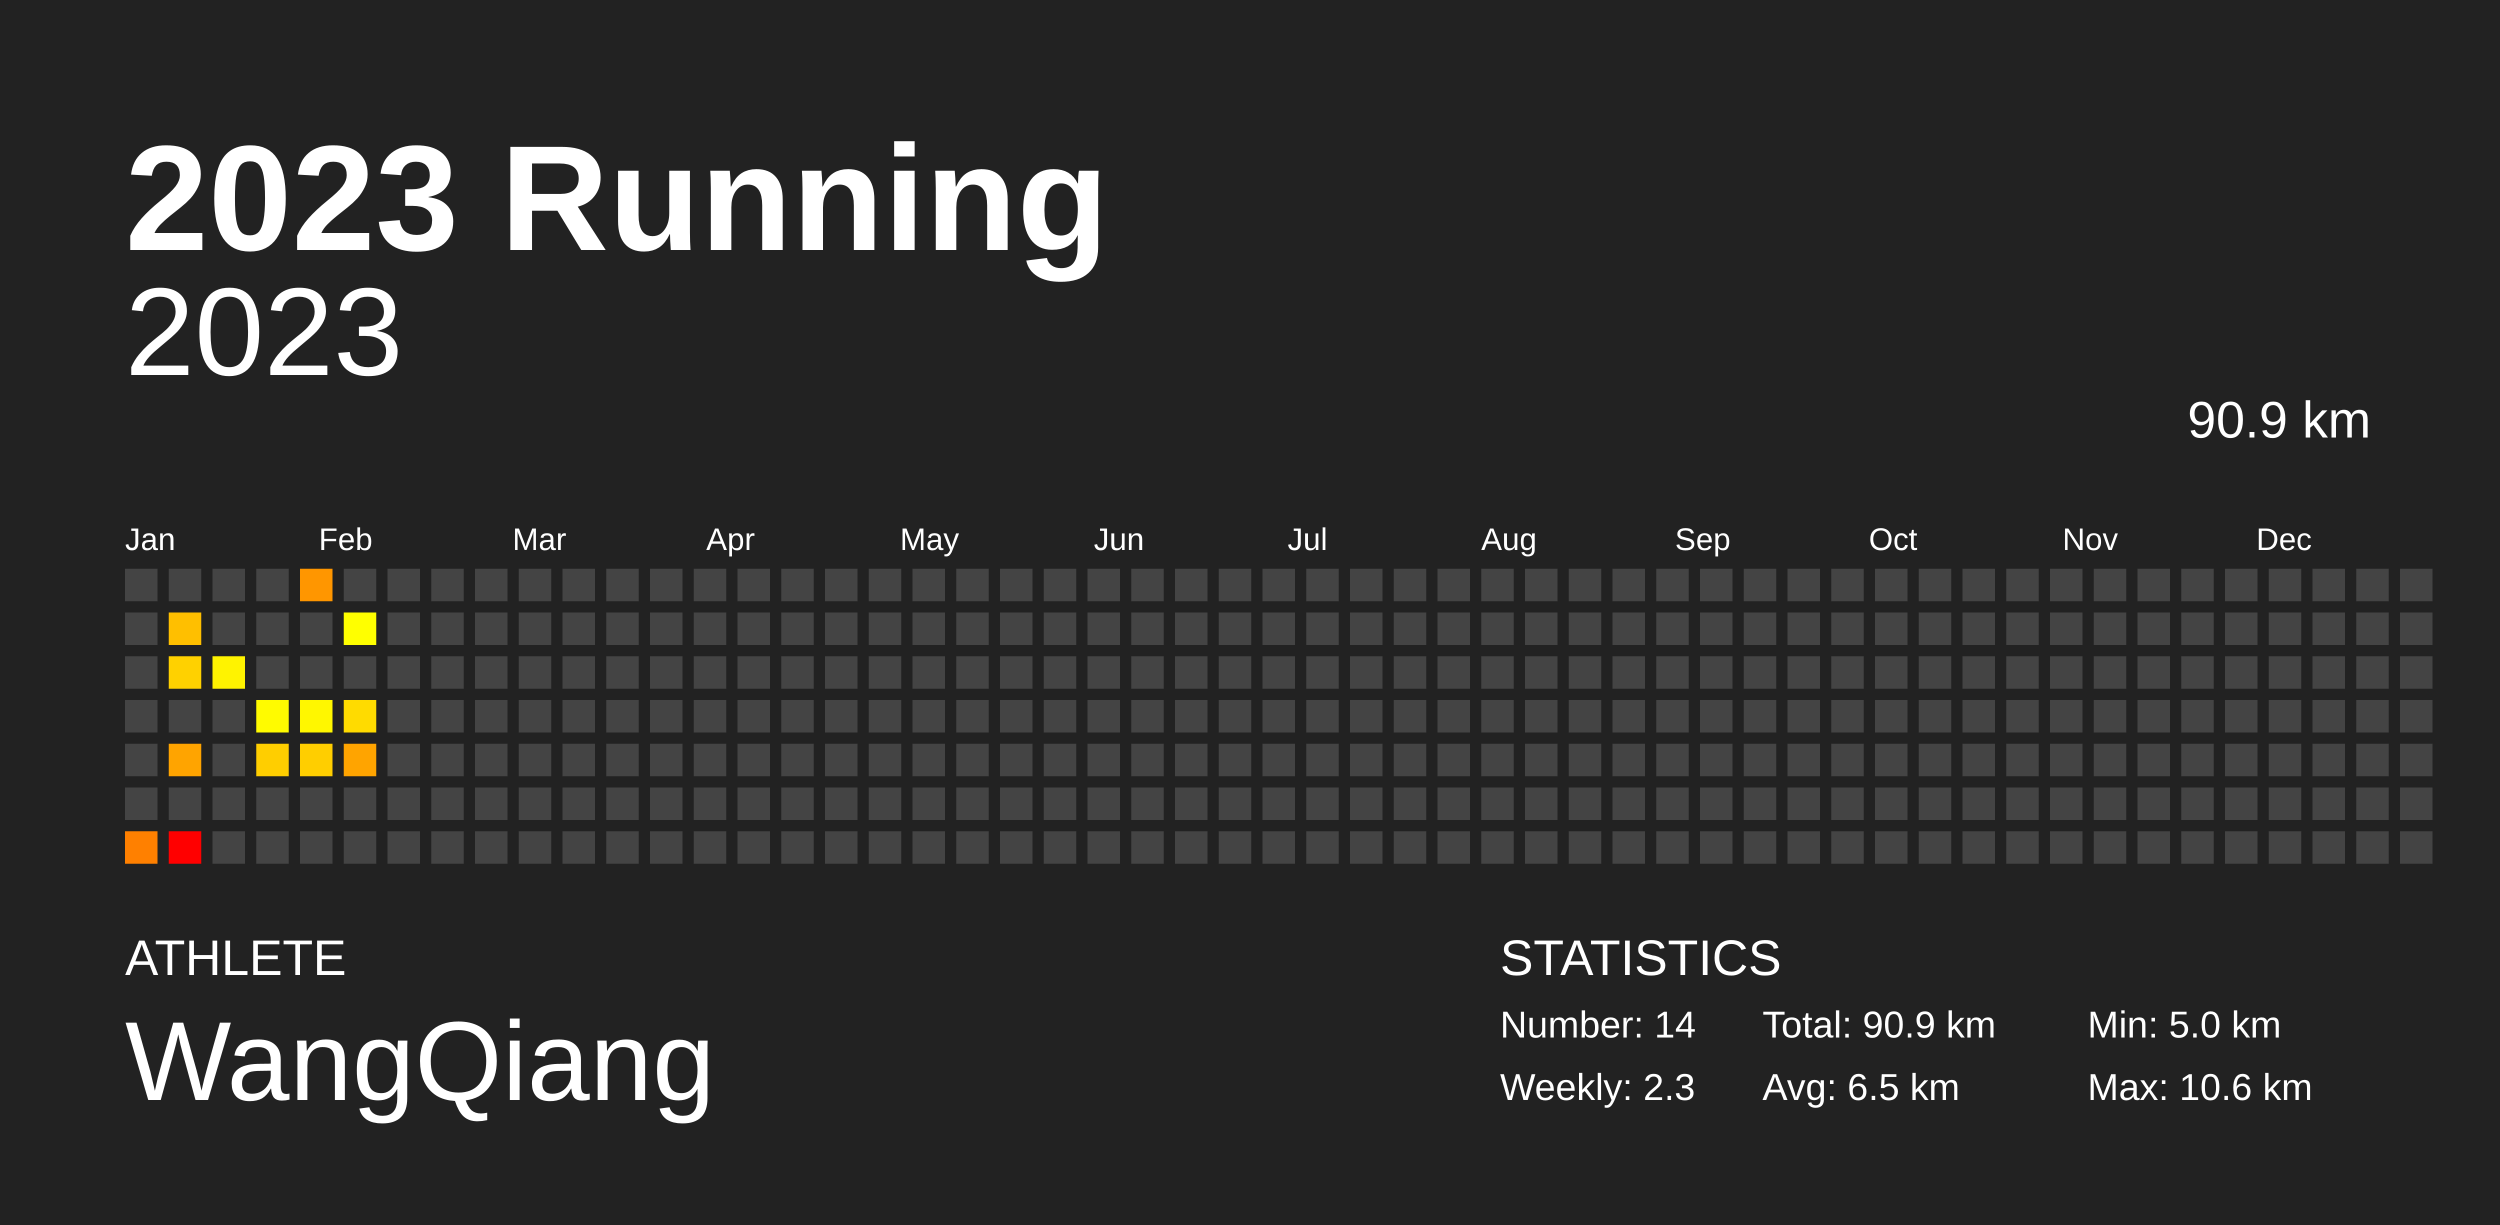
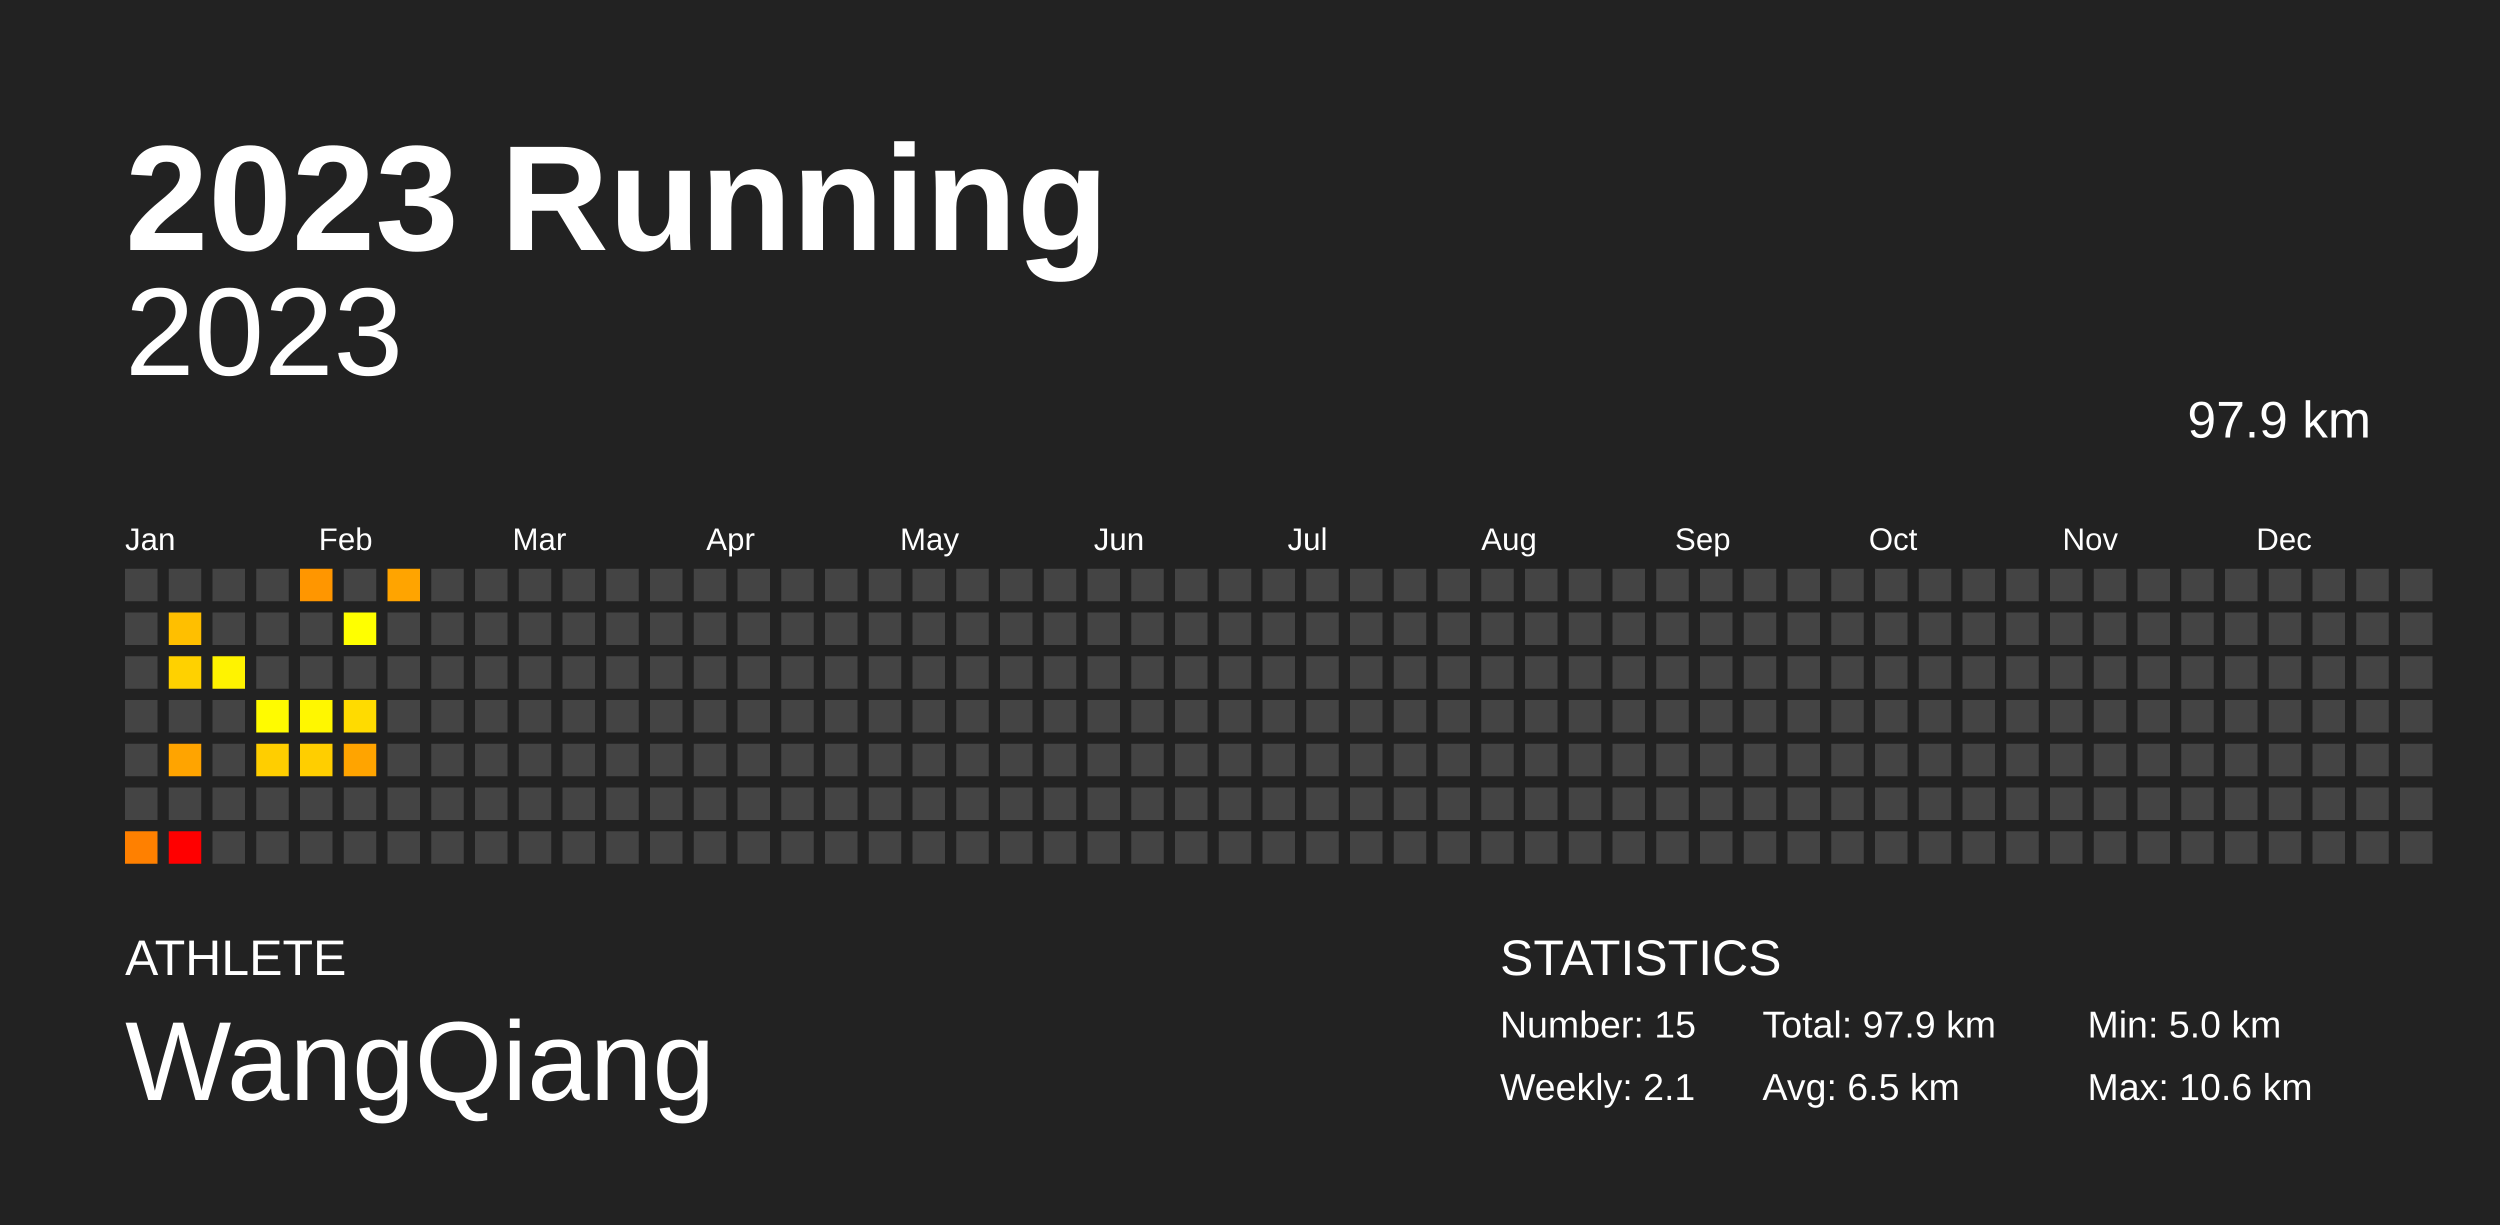
<svg xmlns="http://www.w3.org/2000/svg" baseProfile="full" height="98mm" version="1.1" viewBox="0,0,200,98" width="200mm">
  <defs />
  <rect fill="#222222" height="98" width="200" x="0" y="0" />
  <text fill="#FFFFFF" style="font-size:12px; font-family:Arial; font-weight:bold;" x="10" y="20">2023 Running</text>
  <text fill="#FFFFFF" style="font-size:4px; font-family:Arial" x="10" y="78">ATHLETE</text>
  <text fill="#FFFFFF" style="font-size:9px; font-family:Arial" x="10" y="88">WangQiang</text>
  <text fill="#FFFFFF" style="font-size:4px; font-family:Arial" x="120" y="78">STATISTICS</text>
-   <text fill="#FFFFFF" style="font-size:3px; font-family:Arial" x="120" y="83">Number: 14</text>
-   <text fill="#FFFFFF" style="font-size:3px; font-family:Arial" x="120" y="88">Weekly: 2.3</text>
-   <text fill="#FFFFFF" style="font-size:3px; font-family:Arial" x="141" y="83">Total: 90.9 km</text>
+   <text fill="#FFFFFF" style="font-size:3px; font-family:Arial" x="120" y="83">Number: 15</text>
+   <text fill="#FFFFFF" style="font-size:3px; font-family:Arial" x="120" y="88">Weekly: 2.1</text>
+   <text fill="#FFFFFF" style="font-size:3px; font-family:Arial" x="141" y="83">Total: 97.9 km</text>
  <text fill="#FFFFFF" style="font-size:3px; font-family:Arial" x="141" y="88">Avg: 6.5 km</text>
  <text fill="#FFFFFF" style="font-size:3px; font-family:Arial" x="167" y="83">Min: 5.0 km</text>
  <text fill="#FFFFFF" style="font-size:3px; font-family:Arial" x="167" y="88">Max: 10.6 km</text>
  <text alignment-baseline="hanging" fill="#FFFFFF" style="font-size:10.0px; font-family:Arial;" x="10" y="30">2023</text>
-   <text alignment-baseline="hanging" fill="#FFFFFF" style="font-size:4.125px; font-family:Arial;" x="175" y="35">90.9 km</text>
+   <text alignment-baseline="hanging" fill="#FFFFFF" style="font-size:4.125px; font-family:Arial;" x="175" y="35">97.9 km</text>
  <text fill="#FFFFFF" style="font-size:2.5px; font-family:Arial" x="10.0" y="44">Jan</text>
  <text fill="#FFFFFF" style="font-size:2.5px; font-family:Arial" x="25.5" y="44">Feb</text>
  <text fill="#FFFFFF" style="font-size:2.5px; font-family:Arial" x="41.0" y="44">Mar</text>
  <text fill="#FFFFFF" style="font-size:2.5px; font-family:Arial" x="56.5" y="44">Apr</text>
  <text fill="#FFFFFF" style="font-size:2.5px; font-family:Arial" x="72.0" y="44">May</text>
  <text fill="#FFFFFF" style="font-size:2.5px; font-family:Arial" x="87.5" y="44">Jun</text>
  <text fill="#FFFFFF" style="font-size:2.5px; font-family:Arial" x="103.0" y="44">Jul</text>
  <text fill="#FFFFFF" style="font-size:2.5px; font-family:Arial" x="118.5" y="44">Aug</text>
  <text fill="#FFFFFF" style="font-size:2.5px; font-family:Arial" x="134.0" y="44">Sep</text>
  <text fill="#FFFFFF" style="font-size:2.5px; font-family:Arial" x="149.5" y="44">Oct</text>
  <text fill="#FFFFFF" style="font-size:2.5px; font-family:Arial" x="165.0" y="44">Nov</text>
  <text fill="#FFFFFF" style="font-size:2.5px; font-family:Arial" x="180.5" y="44">Dec</text>
  <rect fill="#444444" height="2.6" width="2.6" x="10.0" y="45.5" />
  <rect fill="#444444" height="2.6" width="2.6" x="10.0" y="49.0" />
  <rect fill="#444444" height="2.6" width="2.6" x="10.0" y="52.5" />
  <rect fill="#444444" height="2.6" width="2.6" x="10.0" y="56.0" />
  <rect fill="#444444" height="2.6" width="2.6" x="10.0" y="59.5" />
  <rect fill="#444444" height="2.6" width="2.6" x="10.0" y="63.0" />
  <rect fill="#ff8000" height="2.6" width="2.6" x="10.0" y="66.5" />
  <rect fill="#444444" height="2.6" width="2.6" x="13.5" y="45.5" />
  <rect fill="#ffbf00" height="2.6" width="2.6" x="13.5" y="49.0" />
  <rect fill="#ffd100" height="2.6" width="2.6" x="13.5" y="52.5" />
  <rect fill="#444444" height="2.6" width="2.6" x="13.5" y="56.0" />
  <rect fill="#ffa400" height="2.6" width="2.6" x="13.5" y="59.5" />
  <rect fill="#444444" height="2.6" width="2.6" x="13.5" y="63.0" />
  <rect fill="red" height="2.6" width="2.6" x="13.5" y="66.5" />
  <rect fill="#444444" height="2.6" width="2.6" x="17.0" y="45.5" />
  <rect fill="#444444" height="2.6" width="2.6" x="17.0" y="49.0" />
  <rect fill="#fff300" height="2.6" width="2.6" x="17.0" y="52.5" />
  <rect fill="#444444" height="2.6" width="2.6" x="17.0" y="56.0" />
  <rect fill="#444444" height="2.6" width="2.6" x="17.0" y="59.5" />
  <rect fill="#444444" height="2.6" width="2.6" x="17.0" y="63.0" />
  <rect fill="#444444" height="2.6" width="2.6" x="17.0" y="66.5" />
  <rect fill="#444444" height="2.6" width="2.6" x="20.5" y="45.5" />
  <rect fill="#444444" height="2.6" width="2.6" x="20.5" y="49.0" />
  <rect fill="#444444" height="2.6" width="2.6" x="20.5" y="52.5" />
  <rect fill="#fffb00" height="2.6" width="2.6" x="20.5" y="56.0" />
  <rect fill="#ffce00" height="2.6" width="2.6" x="20.5" y="59.5" />
  <rect fill="#444444" height="2.6" width="2.6" x="20.5" y="63.0" />
  <rect fill="#444444" height="2.6" width="2.6" x="20.5" y="66.5" />
  <rect fill="#ff9600" height="2.6" width="2.6" x="24.0" y="45.5" />
  <rect fill="#444444" height="2.6" width="2.6" x="24.0" y="49.0" />
  <rect fill="#444444" height="2.6" width="2.6" x="24.0" y="52.5" />
  <rect fill="#fff700" height="2.6" width="2.6" x="24.0" y="56.0" />
  <rect fill="#ffce00" height="2.6" width="2.6" x="24.0" y="59.5" />
  <rect fill="#444444" height="2.6" width="2.6" x="24.0" y="63.0" />
  <rect fill="#444444" height="2.6" width="2.6" x="24.0" y="66.5" />
  <rect fill="#444444" height="2.6" width="2.6" x="27.5" y="45.5" />
  <rect fill="#ffff00" height="2.6" width="2.6" x="27.5" y="49.0" />
  <rect fill="#444444" height="2.6" width="2.6" x="27.5" y="52.5" />
  <rect fill="#ffdb00" height="2.6" width="2.6" x="27.5" y="56.0" />
  <rect fill="#ffa400" height="2.6" width="2.6" x="27.5" y="59.5" />
  <rect fill="#444444" height="2.6" width="2.6" x="27.5" y="63.0" />
  <rect fill="#444444" height="2.6" width="2.6" x="27.5" y="66.5" />
-   <rect fill="#444444" height="2.6" width="2.6" x="31.0" y="45.5" />
+   <rect fill="#ffa400" height="2.6" width="2.6" x="31.0" y="45.5" />
  <rect fill="#444444" height="2.6" width="2.6" x="31.0" y="49.0" />
  <rect fill="#444444" height="2.6" width="2.6" x="31.0" y="52.5" />
  <rect fill="#444444" height="2.6" width="2.6" x="31.0" y="56.0" />
  <rect fill="#444444" height="2.6" width="2.6" x="31.0" y="59.5" />
  <rect fill="#444444" height="2.6" width="2.6" x="31.0" y="63.0" />
  <rect fill="#444444" height="2.6" width="2.6" x="31.0" y="66.5" />
  <rect fill="#444444" height="2.6" width="2.6" x="34.5" y="45.5" />
  <rect fill="#444444" height="2.6" width="2.6" x="34.5" y="49.0" />
  <rect fill="#444444" height="2.6" width="2.6" x="34.5" y="52.5" />
  <rect fill="#444444" height="2.6" width="2.6" x="34.5" y="56.0" />
  <rect fill="#444444" height="2.6" width="2.6" x="34.5" y="59.5" />
  <rect fill="#444444" height="2.6" width="2.6" x="34.5" y="63.0" />
  <rect fill="#444444" height="2.6" width="2.6" x="34.5" y="66.5" />
  <rect fill="#444444" height="2.6" width="2.6" x="38.0" y="45.5" />
  <rect fill="#444444" height="2.6" width="2.6" x="38.0" y="49.0" />
  <rect fill="#444444" height="2.6" width="2.6" x="38.0" y="52.5" />
  <rect fill="#444444" height="2.6" width="2.6" x="38.0" y="56.0" />
  <rect fill="#444444" height="2.6" width="2.6" x="38.0" y="59.5" />
  <rect fill="#444444" height="2.6" width="2.6" x="38.0" y="63.0" />
  <rect fill="#444444" height="2.6" width="2.6" x="38.0" y="66.5" />
  <rect fill="#444444" height="2.6" width="2.6" x="41.5" y="45.5" />
  <rect fill="#444444" height="2.6" width="2.6" x="41.5" y="49.0" />
  <rect fill="#444444" height="2.6" width="2.6" x="41.5" y="52.5" />
  <rect fill="#444444" height="2.6" width="2.6" x="41.5" y="56.0" />
  <rect fill="#444444" height="2.6" width="2.6" x="41.5" y="59.5" />
  <rect fill="#444444" height="2.6" width="2.6" x="41.5" y="63.0" />
  <rect fill="#444444" height="2.6" width="2.6" x="41.5" y="66.5" />
  <rect fill="#444444" height="2.6" width="2.6" x="45.0" y="45.5" />
  <rect fill="#444444" height="2.6" width="2.6" x="45.0" y="49.0" />
  <rect fill="#444444" height="2.6" width="2.6" x="45.0" y="52.5" />
  <rect fill="#444444" height="2.6" width="2.6" x="45.0" y="56.0" />
  <rect fill="#444444" height="2.6" width="2.6" x="45.0" y="59.5" />
  <rect fill="#444444" height="2.6" width="2.6" x="45.0" y="63.0" />
  <rect fill="#444444" height="2.6" width="2.6" x="45.0" y="66.5" />
  <rect fill="#444444" height="2.6" width="2.6" x="48.5" y="45.5" />
  <rect fill="#444444" height="2.6" width="2.6" x="48.5" y="49.0" />
  <rect fill="#444444" height="2.6" width="2.6" x="48.5" y="52.5" />
  <rect fill="#444444" height="2.6" width="2.6" x="48.5" y="56.0" />
  <rect fill="#444444" height="2.6" width="2.6" x="48.5" y="59.5" />
  <rect fill="#444444" height="2.6" width="2.6" x="48.5" y="63.0" />
  <rect fill="#444444" height="2.6" width="2.6" x="48.5" y="66.5" />
  <rect fill="#444444" height="2.6" width="2.6" x="52.0" y="45.5" />
  <rect fill="#444444" height="2.6" width="2.6" x="52.0" y="49.0" />
  <rect fill="#444444" height="2.6" width="2.6" x="52.0" y="52.5" />
  <rect fill="#444444" height="2.6" width="2.6" x="52.0" y="56.0" />
  <rect fill="#444444" height="2.6" width="2.6" x="52.0" y="59.5" />
  <rect fill="#444444" height="2.6" width="2.6" x="52.0" y="63.0" />
  <rect fill="#444444" height="2.6" width="2.6" x="52.0" y="66.5" />
  <rect fill="#444444" height="2.6" width="2.6" x="55.5" y="45.5" />
  <rect fill="#444444" height="2.6" width="2.6" x="55.5" y="49.0" />
  <rect fill="#444444" height="2.6" width="2.6" x="55.5" y="52.5" />
  <rect fill="#444444" height="2.6" width="2.6" x="55.5" y="56.0" />
  <rect fill="#444444" height="2.6" width="2.6" x="55.5" y="59.5" />
  <rect fill="#444444" height="2.6" width="2.6" x="55.5" y="63.0" />
  <rect fill="#444444" height="2.6" width="2.6" x="55.5" y="66.5" />
  <rect fill="#444444" height="2.6" width="2.6" x="59.0" y="45.5" />
  <rect fill="#444444" height="2.6" width="2.6" x="59.0" y="49.0" />
  <rect fill="#444444" height="2.6" width="2.6" x="59.0" y="52.5" />
  <rect fill="#444444" height="2.6" width="2.6" x="59.0" y="56.0" />
  <rect fill="#444444" height="2.6" width="2.6" x="59.0" y="59.5" />
  <rect fill="#444444" height="2.6" width="2.6" x="59.0" y="63.0" />
  <rect fill="#444444" height="2.6" width="2.6" x="59.0" y="66.5" />
  <rect fill="#444444" height="2.6" width="2.6" x="62.5" y="45.5" />
  <rect fill="#444444" height="2.6" width="2.6" x="62.5" y="49.0" />
  <rect fill="#444444" height="2.6" width="2.6" x="62.5" y="52.5" />
  <rect fill="#444444" height="2.6" width="2.6" x="62.5" y="56.0" />
  <rect fill="#444444" height="2.6" width="2.6" x="62.5" y="59.5" />
  <rect fill="#444444" height="2.6" width="2.6" x="62.5" y="63.0" />
  <rect fill="#444444" height="2.6" width="2.6" x="62.5" y="66.5" />
  <rect fill="#444444" height="2.6" width="2.6" x="66.0" y="45.5" />
  <rect fill="#444444" height="2.6" width="2.6" x="66.0" y="49.0" />
  <rect fill="#444444" height="2.6" width="2.6" x="66.0" y="52.5" />
  <rect fill="#444444" height="2.6" width="2.6" x="66.0" y="56.0" />
  <rect fill="#444444" height="2.6" width="2.6" x="66.0" y="59.5" />
  <rect fill="#444444" height="2.6" width="2.6" x="66.0" y="63.0" />
  <rect fill="#444444" height="2.6" width="2.6" x="66.0" y="66.5" />
  <rect fill="#444444" height="2.6" width="2.6" x="69.5" y="45.5" />
  <rect fill="#444444" height="2.6" width="2.6" x="69.5" y="49.0" />
  <rect fill="#444444" height="2.6" width="2.6" x="69.5" y="52.5" />
  <rect fill="#444444" height="2.6" width="2.6" x="69.5" y="56.0" />
  <rect fill="#444444" height="2.6" width="2.6" x="69.5" y="59.5" />
  <rect fill="#444444" height="2.6" width="2.6" x="69.5" y="63.0" />
  <rect fill="#444444" height="2.6" width="2.6" x="69.5" y="66.5" />
  <rect fill="#444444" height="2.6" width="2.6" x="73.0" y="45.5" />
  <rect fill="#444444" height="2.6" width="2.6" x="73.0" y="49.0" />
  <rect fill="#444444" height="2.6" width="2.6" x="73.0" y="52.5" />
  <rect fill="#444444" height="2.6" width="2.6" x="73.0" y="56.0" />
  <rect fill="#444444" height="2.6" width="2.6" x="73.0" y="59.5" />
  <rect fill="#444444" height="2.6" width="2.6" x="73.0" y="63.0" />
  <rect fill="#444444" height="2.6" width="2.6" x="73.0" y="66.5" />
  <rect fill="#444444" height="2.6" width="2.6" x="76.5" y="45.5" />
  <rect fill="#444444" height="2.6" width="2.6" x="76.5" y="49.0" />
  <rect fill="#444444" height="2.6" width="2.6" x="76.5" y="52.5" />
  <rect fill="#444444" height="2.6" width="2.6" x="76.5" y="56.0" />
  <rect fill="#444444" height="2.6" width="2.6" x="76.5" y="59.5" />
  <rect fill="#444444" height="2.6" width="2.6" x="76.5" y="63.0" />
  <rect fill="#444444" height="2.6" width="2.6" x="76.5" y="66.5" />
  <rect fill="#444444" height="2.6" width="2.6" x="80.0" y="45.5" />
  <rect fill="#444444" height="2.6" width="2.6" x="80.0" y="49.0" />
  <rect fill="#444444" height="2.6" width="2.6" x="80.0" y="52.5" />
  <rect fill="#444444" height="2.6" width="2.6" x="80.0" y="56.0" />
  <rect fill="#444444" height="2.6" width="2.6" x="80.0" y="59.5" />
  <rect fill="#444444" height="2.6" width="2.6" x="80.0" y="63.0" />
  <rect fill="#444444" height="2.6" width="2.6" x="80.0" y="66.5" />
  <rect fill="#444444" height="2.6" width="2.6" x="83.5" y="45.5" />
  <rect fill="#444444" height="2.6" width="2.6" x="83.5" y="49.0" />
  <rect fill="#444444" height="2.6" width="2.6" x="83.5" y="52.5" />
  <rect fill="#444444" height="2.6" width="2.6" x="83.5" y="56.0" />
  <rect fill="#444444" height="2.6" width="2.6" x="83.5" y="59.5" />
  <rect fill="#444444" height="2.6" width="2.6" x="83.5" y="63.0" />
  <rect fill="#444444" height="2.6" width="2.6" x="83.5" y="66.5" />
  <rect fill="#444444" height="2.6" width="2.6" x="87.0" y="45.5" />
  <rect fill="#444444" height="2.6" width="2.6" x="87.0" y="49.0" />
  <rect fill="#444444" height="2.6" width="2.6" x="87.0" y="52.5" />
  <rect fill="#444444" height="2.6" width="2.6" x="87.0" y="56.0" />
  <rect fill="#444444" height="2.6" width="2.6" x="87.0" y="59.5" />
  <rect fill="#444444" height="2.6" width="2.6" x="87.0" y="63.0" />
  <rect fill="#444444" height="2.6" width="2.6" x="87.0" y="66.5" />
  <rect fill="#444444" height="2.6" width="2.6" x="90.5" y="45.5" />
  <rect fill="#444444" height="2.6" width="2.6" x="90.5" y="49.0" />
  <rect fill="#444444" height="2.6" width="2.6" x="90.5" y="52.5" />
  <rect fill="#444444" height="2.6" width="2.6" x="90.5" y="56.0" />
  <rect fill="#444444" height="2.6" width="2.6" x="90.5" y="59.5" />
  <rect fill="#444444" height="2.6" width="2.6" x="90.5" y="63.0" />
  <rect fill="#444444" height="2.6" width="2.6" x="90.5" y="66.5" />
  <rect fill="#444444" height="2.6" width="2.6" x="94.0" y="45.5" />
  <rect fill="#444444" height="2.6" width="2.6" x="94.0" y="49.0" />
  <rect fill="#444444" height="2.6" width="2.6" x="94.0" y="52.5" />
  <rect fill="#444444" height="2.6" width="2.6" x="94.0" y="56.0" />
  <rect fill="#444444" height="2.6" width="2.6" x="94.0" y="59.5" />
  <rect fill="#444444" height="2.6" width="2.6" x="94.0" y="63.0" />
  <rect fill="#444444" height="2.6" width="2.6" x="94.0" y="66.5" />
  <rect fill="#444444" height="2.6" width="2.6" x="97.5" y="45.5" />
  <rect fill="#444444" height="2.6" width="2.6" x="97.5" y="49.0" />
  <rect fill="#444444" height="2.6" width="2.6" x="97.5" y="52.5" />
  <rect fill="#444444" height="2.6" width="2.6" x="97.5" y="56.0" />
  <rect fill="#444444" height="2.6" width="2.6" x="97.5" y="59.5" />
  <rect fill="#444444" height="2.6" width="2.6" x="97.5" y="63.0" />
  <rect fill="#444444" height="2.6" width="2.6" x="97.5" y="66.5" />
  <rect fill="#444444" height="2.6" width="2.6" x="101.0" y="45.5" />
  <rect fill="#444444" height="2.6" width="2.6" x="101.0" y="49.0" />
  <rect fill="#444444" height="2.6" width="2.6" x="101.0" y="52.5" />
  <rect fill="#444444" height="2.6" width="2.6" x="101.0" y="56.0" />
  <rect fill="#444444" height="2.6" width="2.6" x="101.0" y="59.5" />
  <rect fill="#444444" height="2.6" width="2.6" x="101.0" y="63.0" />
  <rect fill="#444444" height="2.6" width="2.6" x="101.0" y="66.5" />
  <rect fill="#444444" height="2.6" width="2.6" x="104.5" y="45.5" />
  <rect fill="#444444" height="2.6" width="2.6" x="104.5" y="49.0" />
  <rect fill="#444444" height="2.6" width="2.6" x="104.5" y="52.5" />
  <rect fill="#444444" height="2.6" width="2.6" x="104.5" y="56.0" />
  <rect fill="#444444" height="2.6" width="2.6" x="104.5" y="59.5" />
  <rect fill="#444444" height="2.6" width="2.6" x="104.5" y="63.0" />
  <rect fill="#444444" height="2.6" width="2.6" x="104.5" y="66.5" />
  <rect fill="#444444" height="2.6" width="2.6" x="108.0" y="45.5" />
  <rect fill="#444444" height="2.6" width="2.6" x="108.0" y="49.0" />
  <rect fill="#444444" height="2.6" width="2.6" x="108.0" y="52.5" />
  <rect fill="#444444" height="2.6" width="2.6" x="108.0" y="56.0" />
  <rect fill="#444444" height="2.6" width="2.6" x="108.0" y="59.5" />
  <rect fill="#444444" height="2.6" width="2.6" x="108.0" y="63.0" />
  <rect fill="#444444" height="2.6" width="2.6" x="108.0" y="66.5" />
  <rect fill="#444444" height="2.6" width="2.6" x="111.5" y="45.5" />
  <rect fill="#444444" height="2.6" width="2.6" x="111.5" y="49.0" />
  <rect fill="#444444" height="2.6" width="2.6" x="111.5" y="52.5" />
  <rect fill="#444444" height="2.6" width="2.6" x="111.5" y="56.0" />
  <rect fill="#444444" height="2.6" width="2.6" x="111.5" y="59.5" />
  <rect fill="#444444" height="2.6" width="2.6" x="111.5" y="63.0" />
  <rect fill="#444444" height="2.6" width="2.6" x="111.5" y="66.5" />
  <rect fill="#444444" height="2.6" width="2.6" x="115.0" y="45.5" />
  <rect fill="#444444" height="2.6" width="2.6" x="115.0" y="49.0" />
  <rect fill="#444444" height="2.6" width="2.6" x="115.0" y="52.5" />
  <rect fill="#444444" height="2.6" width="2.6" x="115.0" y="56.0" />
  <rect fill="#444444" height="2.6" width="2.6" x="115.0" y="59.5" />
  <rect fill="#444444" height="2.6" width="2.6" x="115.0" y="63.0" />
  <rect fill="#444444" height="2.6" width="2.6" x="115.0" y="66.5" />
  <rect fill="#444444" height="2.6" width="2.6" x="118.5" y="45.5" />
  <rect fill="#444444" height="2.6" width="2.6" x="118.5" y="49.0" />
  <rect fill="#444444" height="2.6" width="2.6" x="118.5" y="52.5" />
  <rect fill="#444444" height="2.6" width="2.6" x="118.5" y="56.0" />
  <rect fill="#444444" height="2.6" width="2.6" x="118.5" y="59.5" />
  <rect fill="#444444" height="2.6" width="2.6" x="118.5" y="63.0" />
  <rect fill="#444444" height="2.6" width="2.6" x="118.5" y="66.5" />
  <rect fill="#444444" height="2.6" width="2.6" x="122.0" y="45.5" />
  <rect fill="#444444" height="2.6" width="2.6" x="122.0" y="49.0" />
  <rect fill="#444444" height="2.6" width="2.6" x="122.0" y="52.5" />
  <rect fill="#444444" height="2.6" width="2.6" x="122.0" y="56.0" />
  <rect fill="#444444" height="2.6" width="2.6" x="122.0" y="59.5" />
  <rect fill="#444444" height="2.6" width="2.6" x="122.0" y="63.0" />
  <rect fill="#444444" height="2.6" width="2.6" x="122.0" y="66.5" />
  <rect fill="#444444" height="2.6" width="2.6" x="125.5" y="45.5" />
  <rect fill="#444444" height="2.6" width="2.6" x="125.5" y="49.0" />
  <rect fill="#444444" height="2.6" width="2.6" x="125.5" y="52.5" />
  <rect fill="#444444" height="2.6" width="2.6" x="125.5" y="56.0" />
  <rect fill="#444444" height="2.6" width="2.6" x="125.5" y="59.5" />
  <rect fill="#444444" height="2.6" width="2.6" x="125.5" y="63.0" />
  <rect fill="#444444" height="2.6" width="2.6" x="125.5" y="66.5" />
  <rect fill="#444444" height="2.6" width="2.6" x="129.0" y="45.5" />
  <rect fill="#444444" height="2.6" width="2.6" x="129.0" y="49.0" />
  <rect fill="#444444" height="2.6" width="2.6" x="129.0" y="52.5" />
  <rect fill="#444444" height="2.6" width="2.6" x="129.0" y="56.0" />
  <rect fill="#444444" height="2.6" width="2.6" x="129.0" y="59.5" />
  <rect fill="#444444" height="2.6" width="2.6" x="129.0" y="63.0" />
  <rect fill="#444444" height="2.6" width="2.6" x="129.0" y="66.5" />
  <rect fill="#444444" height="2.6" width="2.6" x="132.5" y="45.5" />
  <rect fill="#444444" height="2.6" width="2.6" x="132.5" y="49.0" />
  <rect fill="#444444" height="2.6" width="2.6" x="132.5" y="52.5" />
  <rect fill="#444444" height="2.6" width="2.6" x="132.5" y="56.0" />
  <rect fill="#444444" height="2.6" width="2.6" x="132.5" y="59.5" />
  <rect fill="#444444" height="2.6" width="2.6" x="132.5" y="63.0" />
  <rect fill="#444444" height="2.6" width="2.6" x="132.5" y="66.5" />
  <rect fill="#444444" height="2.6" width="2.6" x="136.0" y="45.5" />
  <rect fill="#444444" height="2.6" width="2.6" x="136.0" y="49.0" />
  <rect fill="#444444" height="2.6" width="2.6" x="136.0" y="52.5" />
  <rect fill="#444444" height="2.6" width="2.6" x="136.0" y="56.0" />
  <rect fill="#444444" height="2.6" width="2.6" x="136.0" y="59.5" />
  <rect fill="#444444" height="2.6" width="2.6" x="136.0" y="63.0" />
  <rect fill="#444444" height="2.6" width="2.6" x="136.0" y="66.5" />
  <rect fill="#444444" height="2.6" width="2.6" x="139.5" y="45.5" />
  <rect fill="#444444" height="2.6" width="2.6" x="139.5" y="49.0" />
  <rect fill="#444444" height="2.6" width="2.6" x="139.5" y="52.5" />
  <rect fill="#444444" height="2.6" width="2.6" x="139.5" y="56.0" />
  <rect fill="#444444" height="2.6" width="2.6" x="139.5" y="59.5" />
  <rect fill="#444444" height="2.6" width="2.6" x="139.5" y="63.0" />
  <rect fill="#444444" height="2.6" width="2.6" x="139.5" y="66.5" />
  <rect fill="#444444" height="2.6" width="2.6" x="143.0" y="45.5" />
  <rect fill="#444444" height="2.6" width="2.6" x="143.0" y="49.0" />
  <rect fill="#444444" height="2.6" width="2.6" x="143.0" y="52.5" />
  <rect fill="#444444" height="2.6" width="2.6" x="143.0" y="56.0" />
  <rect fill="#444444" height="2.6" width="2.6" x="143.0" y="59.5" />
  <rect fill="#444444" height="2.6" width="2.6" x="143.0" y="63.0" />
  <rect fill="#444444" height="2.6" width="2.6" x="143.0" y="66.5" />
  <rect fill="#444444" height="2.6" width="2.6" x="146.5" y="45.5" />
  <rect fill="#444444" height="2.6" width="2.6" x="146.5" y="49.0" />
  <rect fill="#444444" height="2.6" width="2.6" x="146.5" y="52.5" />
  <rect fill="#444444" height="2.6" width="2.6" x="146.5" y="56.0" />
  <rect fill="#444444" height="2.6" width="2.6" x="146.5" y="59.5" />
  <rect fill="#444444" height="2.6" width="2.6" x="146.5" y="63.0" />
  <rect fill="#444444" height="2.6" width="2.6" x="146.5" y="66.5" />
  <rect fill="#444444" height="2.6" width="2.6" x="150.0" y="45.5" />
  <rect fill="#444444" height="2.6" width="2.6" x="150.0" y="49.0" />
  <rect fill="#444444" height="2.6" width="2.6" x="150.0" y="52.5" />
  <rect fill="#444444" height="2.6" width="2.6" x="150.0" y="56.0" />
  <rect fill="#444444" height="2.6" width="2.6" x="150.0" y="59.5" />
  <rect fill="#444444" height="2.6" width="2.6" x="150.0" y="63.0" />
  <rect fill="#444444" height="2.6" width="2.6" x="150.0" y="66.5" />
  <rect fill="#444444" height="2.6" width="2.6" x="153.5" y="45.5" />
  <rect fill="#444444" height="2.6" width="2.6" x="153.5" y="49.0" />
  <rect fill="#444444" height="2.6" width="2.6" x="153.5" y="52.5" />
  <rect fill="#444444" height="2.6" width="2.6" x="153.5" y="56.0" />
  <rect fill="#444444" height="2.6" width="2.6" x="153.5" y="59.5" />
  <rect fill="#444444" height="2.6" width="2.6" x="153.5" y="63.0" />
  <rect fill="#444444" height="2.6" width="2.6" x="153.5" y="66.5" />
  <rect fill="#444444" height="2.6" width="2.6" x="157.0" y="45.5" />
  <rect fill="#444444" height="2.6" width="2.6" x="157.0" y="49.0" />
  <rect fill="#444444" height="2.6" width="2.6" x="157.0" y="52.5" />
  <rect fill="#444444" height="2.6" width="2.6" x="157.0" y="56.0" />
  <rect fill="#444444" height="2.6" width="2.6" x="157.0" y="59.5" />
  <rect fill="#444444" height="2.6" width="2.6" x="157.0" y="63.0" />
  <rect fill="#444444" height="2.6" width="2.6" x="157.0" y="66.5" />
  <rect fill="#444444" height="2.6" width="2.6" x="160.5" y="45.5" />
  <rect fill="#444444" height="2.6" width="2.6" x="160.5" y="49.0" />
  <rect fill="#444444" height="2.6" width="2.6" x="160.5" y="52.5" />
  <rect fill="#444444" height="2.6" width="2.6" x="160.5" y="56.0" />
  <rect fill="#444444" height="2.6" width="2.6" x="160.5" y="59.5" />
  <rect fill="#444444" height="2.6" width="2.6" x="160.5" y="63.0" />
  <rect fill="#444444" height="2.6" width="2.6" x="160.5" y="66.5" />
  <rect fill="#444444" height="2.6" width="2.6" x="164.0" y="45.5" />
  <rect fill="#444444" height="2.6" width="2.6" x="164.0" y="49.0" />
  <rect fill="#444444" height="2.6" width="2.6" x="164.0" y="52.5" />
  <rect fill="#444444" height="2.6" width="2.6" x="164.0" y="56.0" />
  <rect fill="#444444" height="2.6" width="2.6" x="164.0" y="59.5" />
  <rect fill="#444444" height="2.6" width="2.6" x="164.0" y="63.0" />
  <rect fill="#444444" height="2.6" width="2.6" x="164.0" y="66.5" />
  <rect fill="#444444" height="2.6" width="2.6" x="167.5" y="45.5" />
  <rect fill="#444444" height="2.6" width="2.6" x="167.5" y="49.0" />
  <rect fill="#444444" height="2.6" width="2.6" x="167.5" y="52.5" />
  <rect fill="#444444" height="2.6" width="2.6" x="167.5" y="56.0" />
  <rect fill="#444444" height="2.6" width="2.6" x="167.5" y="59.5" />
  <rect fill="#444444" height="2.6" width="2.6" x="167.5" y="63.0" />
  <rect fill="#444444" height="2.6" width="2.6" x="167.5" y="66.5" />
  <rect fill="#444444" height="2.6" width="2.6" x="171.0" y="45.5" />
  <rect fill="#444444" height="2.6" width="2.6" x="171.0" y="49.0" />
  <rect fill="#444444" height="2.6" width="2.6" x="171.0" y="52.5" />
  <rect fill="#444444" height="2.6" width="2.6" x="171.0" y="56.0" />
  <rect fill="#444444" height="2.6" width="2.6" x="171.0" y="59.5" />
  <rect fill="#444444" height="2.6" width="2.6" x="171.0" y="63.0" />
  <rect fill="#444444" height="2.6" width="2.6" x="171.0" y="66.5" />
  <rect fill="#444444" height="2.6" width="2.6" x="174.5" y="45.5" />
  <rect fill="#444444" height="2.6" width="2.6" x="174.5" y="49.0" />
  <rect fill="#444444" height="2.6" width="2.6" x="174.5" y="52.5" />
  <rect fill="#444444" height="2.6" width="2.6" x="174.5" y="56.0" />
  <rect fill="#444444" height="2.6" width="2.6" x="174.5" y="59.5" />
  <rect fill="#444444" height="2.6" width="2.6" x="174.5" y="63.0" />
  <rect fill="#444444" height="2.6" width="2.6" x="174.5" y="66.5" />
  <rect fill="#444444" height="2.6" width="2.6" x="178.0" y="45.5" />
  <rect fill="#444444" height="2.6" width="2.6" x="178.0" y="49.0" />
  <rect fill="#444444" height="2.6" width="2.6" x="178.0" y="52.5" />
  <rect fill="#444444" height="2.6" width="2.6" x="178.0" y="56.0" />
  <rect fill="#444444" height="2.6" width="2.6" x="178.0" y="59.5" />
  <rect fill="#444444" height="2.6" width="2.6" x="178.0" y="63.0" />
  <rect fill="#444444" height="2.6" width="2.6" x="178.0" y="66.5" />
  <rect fill="#444444" height="2.6" width="2.6" x="181.5" y="45.5" />
  <rect fill="#444444" height="2.6" width="2.6" x="181.5" y="49.0" />
  <rect fill="#444444" height="2.6" width="2.6" x="181.5" y="52.5" />
  <rect fill="#444444" height="2.6" width="2.6" x="181.5" y="56.0" />
  <rect fill="#444444" height="2.6" width="2.6" x="181.5" y="59.5" />
  <rect fill="#444444" height="2.6" width="2.6" x="181.5" y="63.0" />
  <rect fill="#444444" height="2.6" width="2.6" x="181.5" y="66.5" />
  <rect fill="#444444" height="2.6" width="2.6" x="185.0" y="45.5" />
  <rect fill="#444444" height="2.6" width="2.6" x="185.0" y="49.0" />
  <rect fill="#444444" height="2.6" width="2.6" x="185.0" y="52.5" />
  <rect fill="#444444" height="2.6" width="2.6" x="185.0" y="56.0" />
  <rect fill="#444444" height="2.6" width="2.6" x="185.0" y="59.5" />
  <rect fill="#444444" height="2.6" width="2.6" x="185.0" y="63.0" />
  <rect fill="#444444" height="2.6" width="2.6" x="185.0" y="66.5" />
  <rect fill="#444444" height="2.6" width="2.6" x="188.5" y="45.5" />
  <rect fill="#444444" height="2.6" width="2.6" x="188.5" y="49.0" />
  <rect fill="#444444" height="2.6" width="2.6" x="188.5" y="52.5" />
  <rect fill="#444444" height="2.6" width="2.6" x="188.5" y="56.0" />
  <rect fill="#444444" height="2.6" width="2.6" x="188.5" y="59.5" />
  <rect fill="#444444" height="2.6" width="2.6" x="188.5" y="63.0" />
  <rect fill="#444444" height="2.6" width="2.6" x="188.5" y="66.5" />
  <rect fill="#444444" height="2.6" width="2.6" x="192.0" y="45.5" />
  <rect fill="#444444" height="2.6" width="2.6" x="192.0" y="49.0" />
  <rect fill="#444444" height="2.6" width="2.6" x="192.0" y="52.5" />
  <rect fill="#444444" height="2.6" width="2.6" x="192.0" y="56.0" />
  <rect fill="#444444" height="2.6" width="2.6" x="192.0" y="59.5" />
  <rect fill="#444444" height="2.6" width="2.6" x="192.0" y="63.0" />
  <rect fill="#444444" height="2.6" width="2.6" x="192.0" y="66.5" />
</svg>
